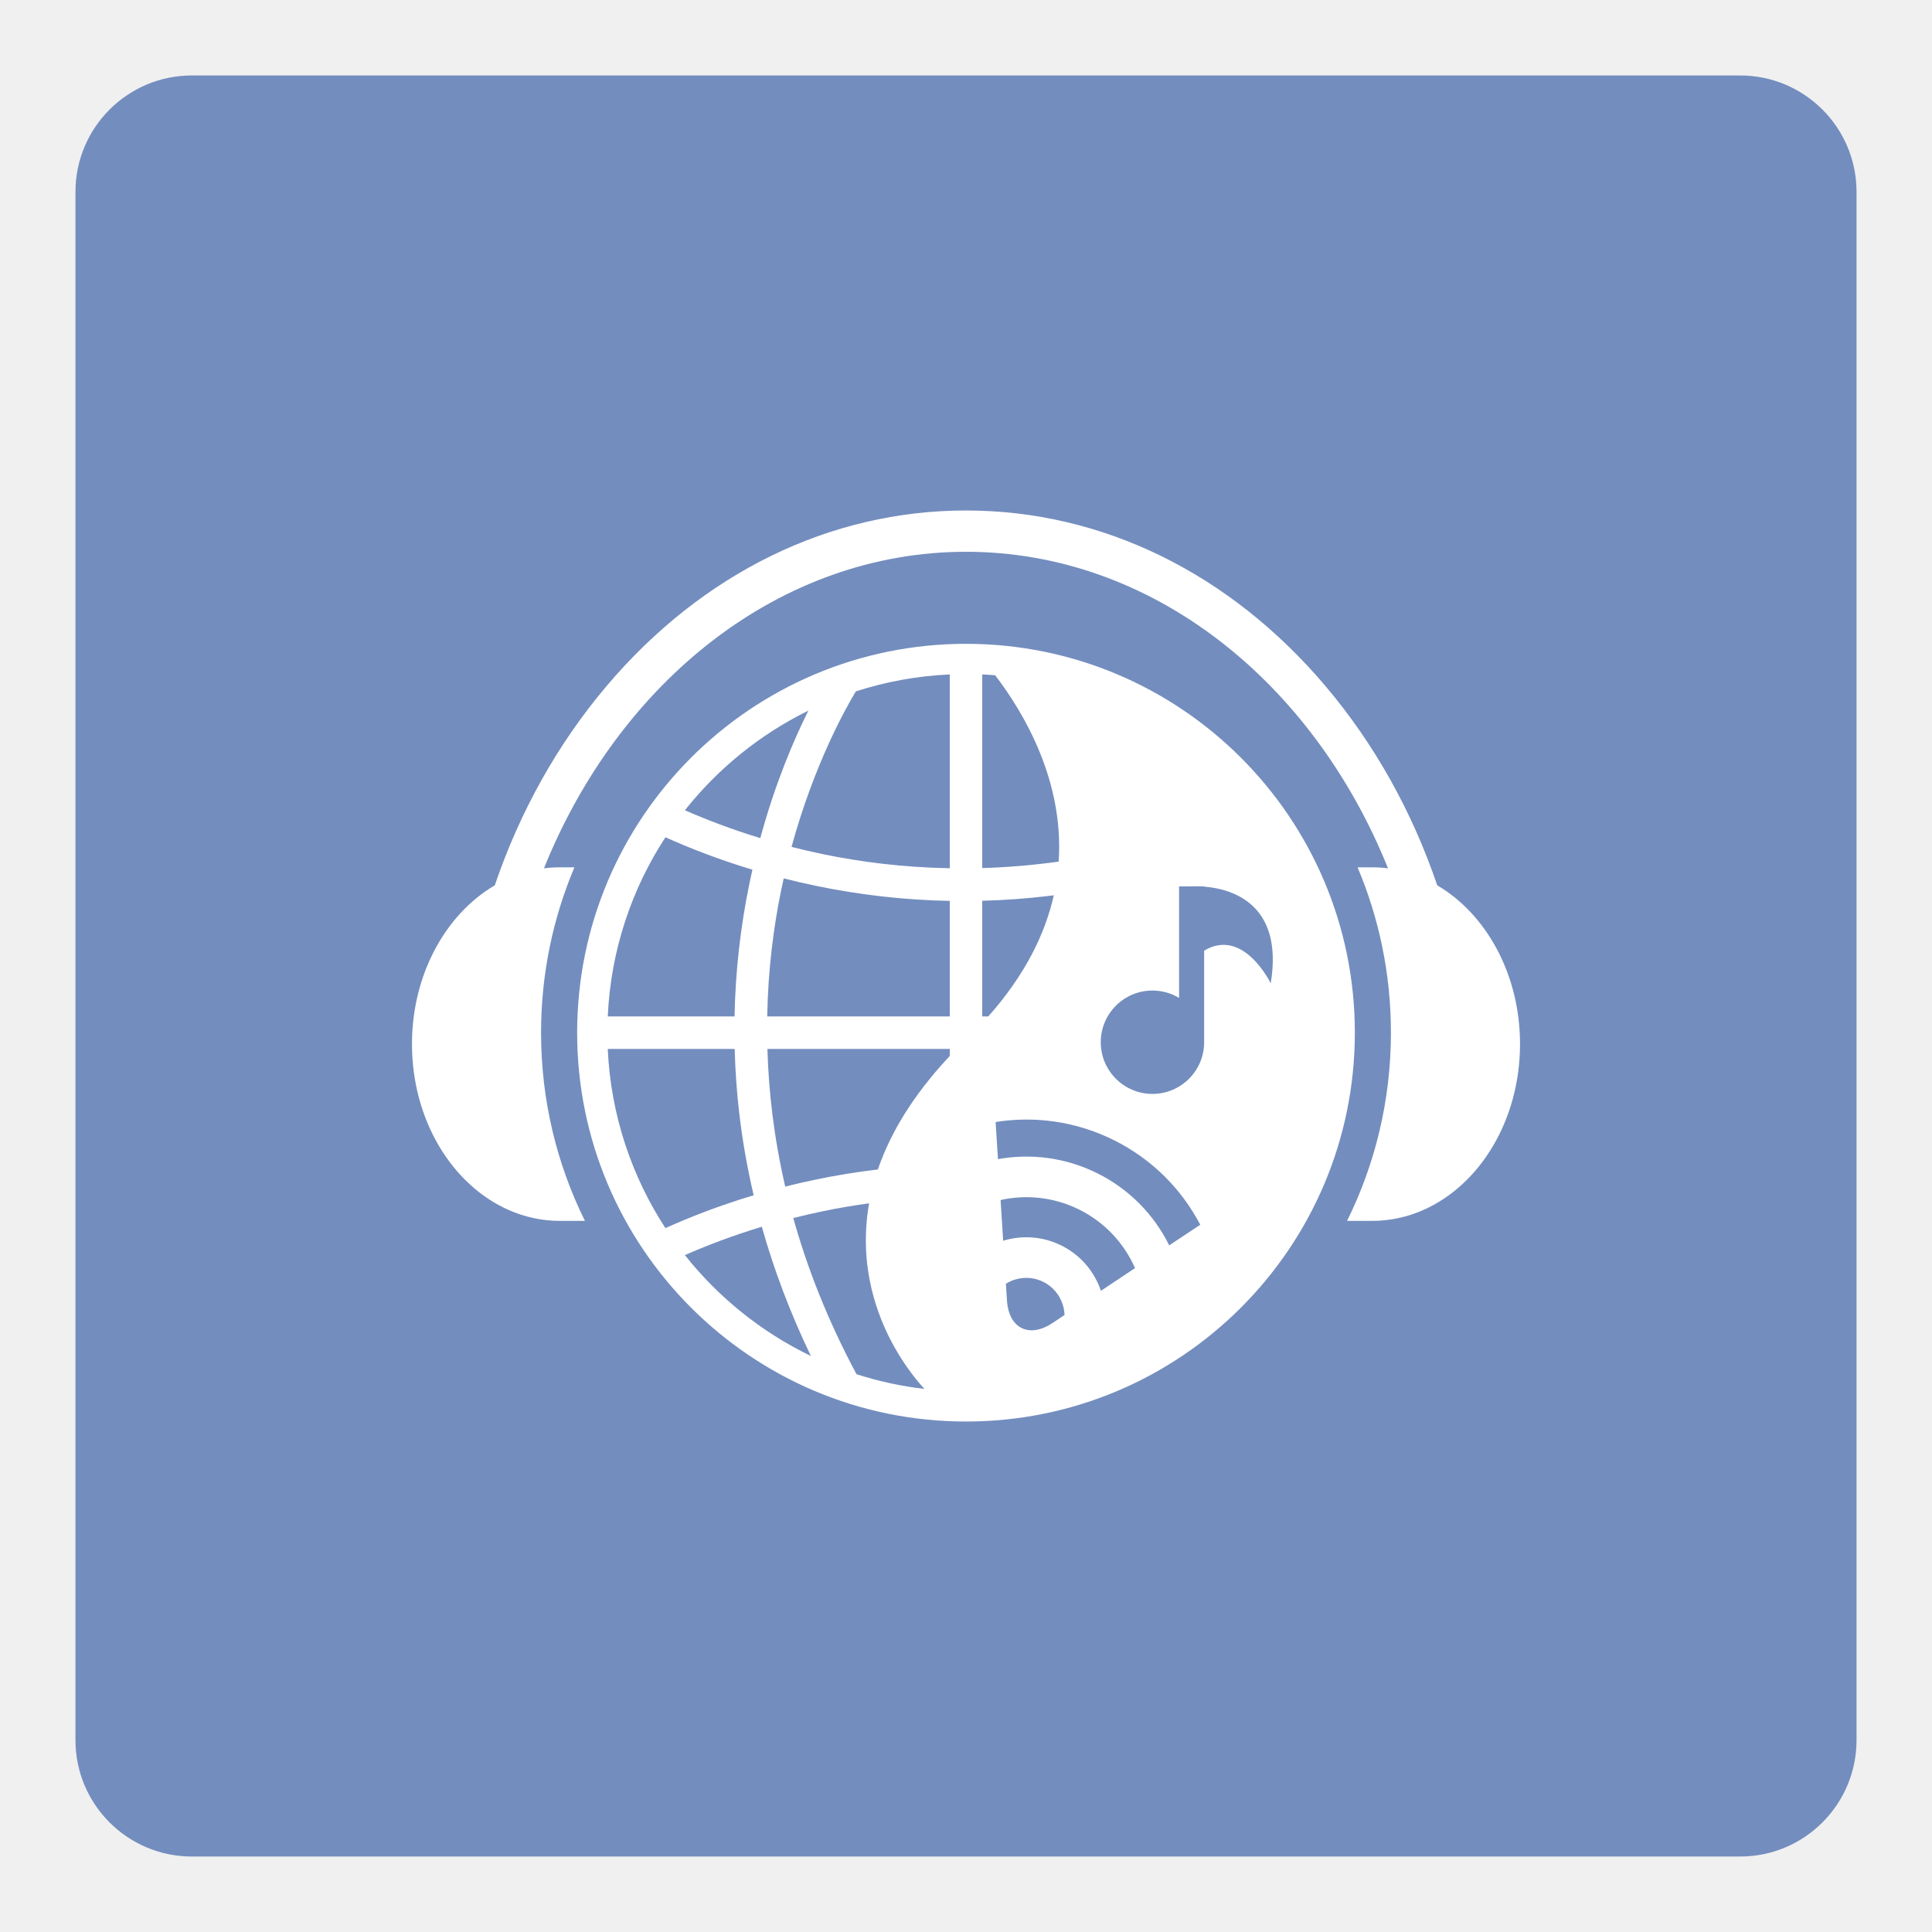
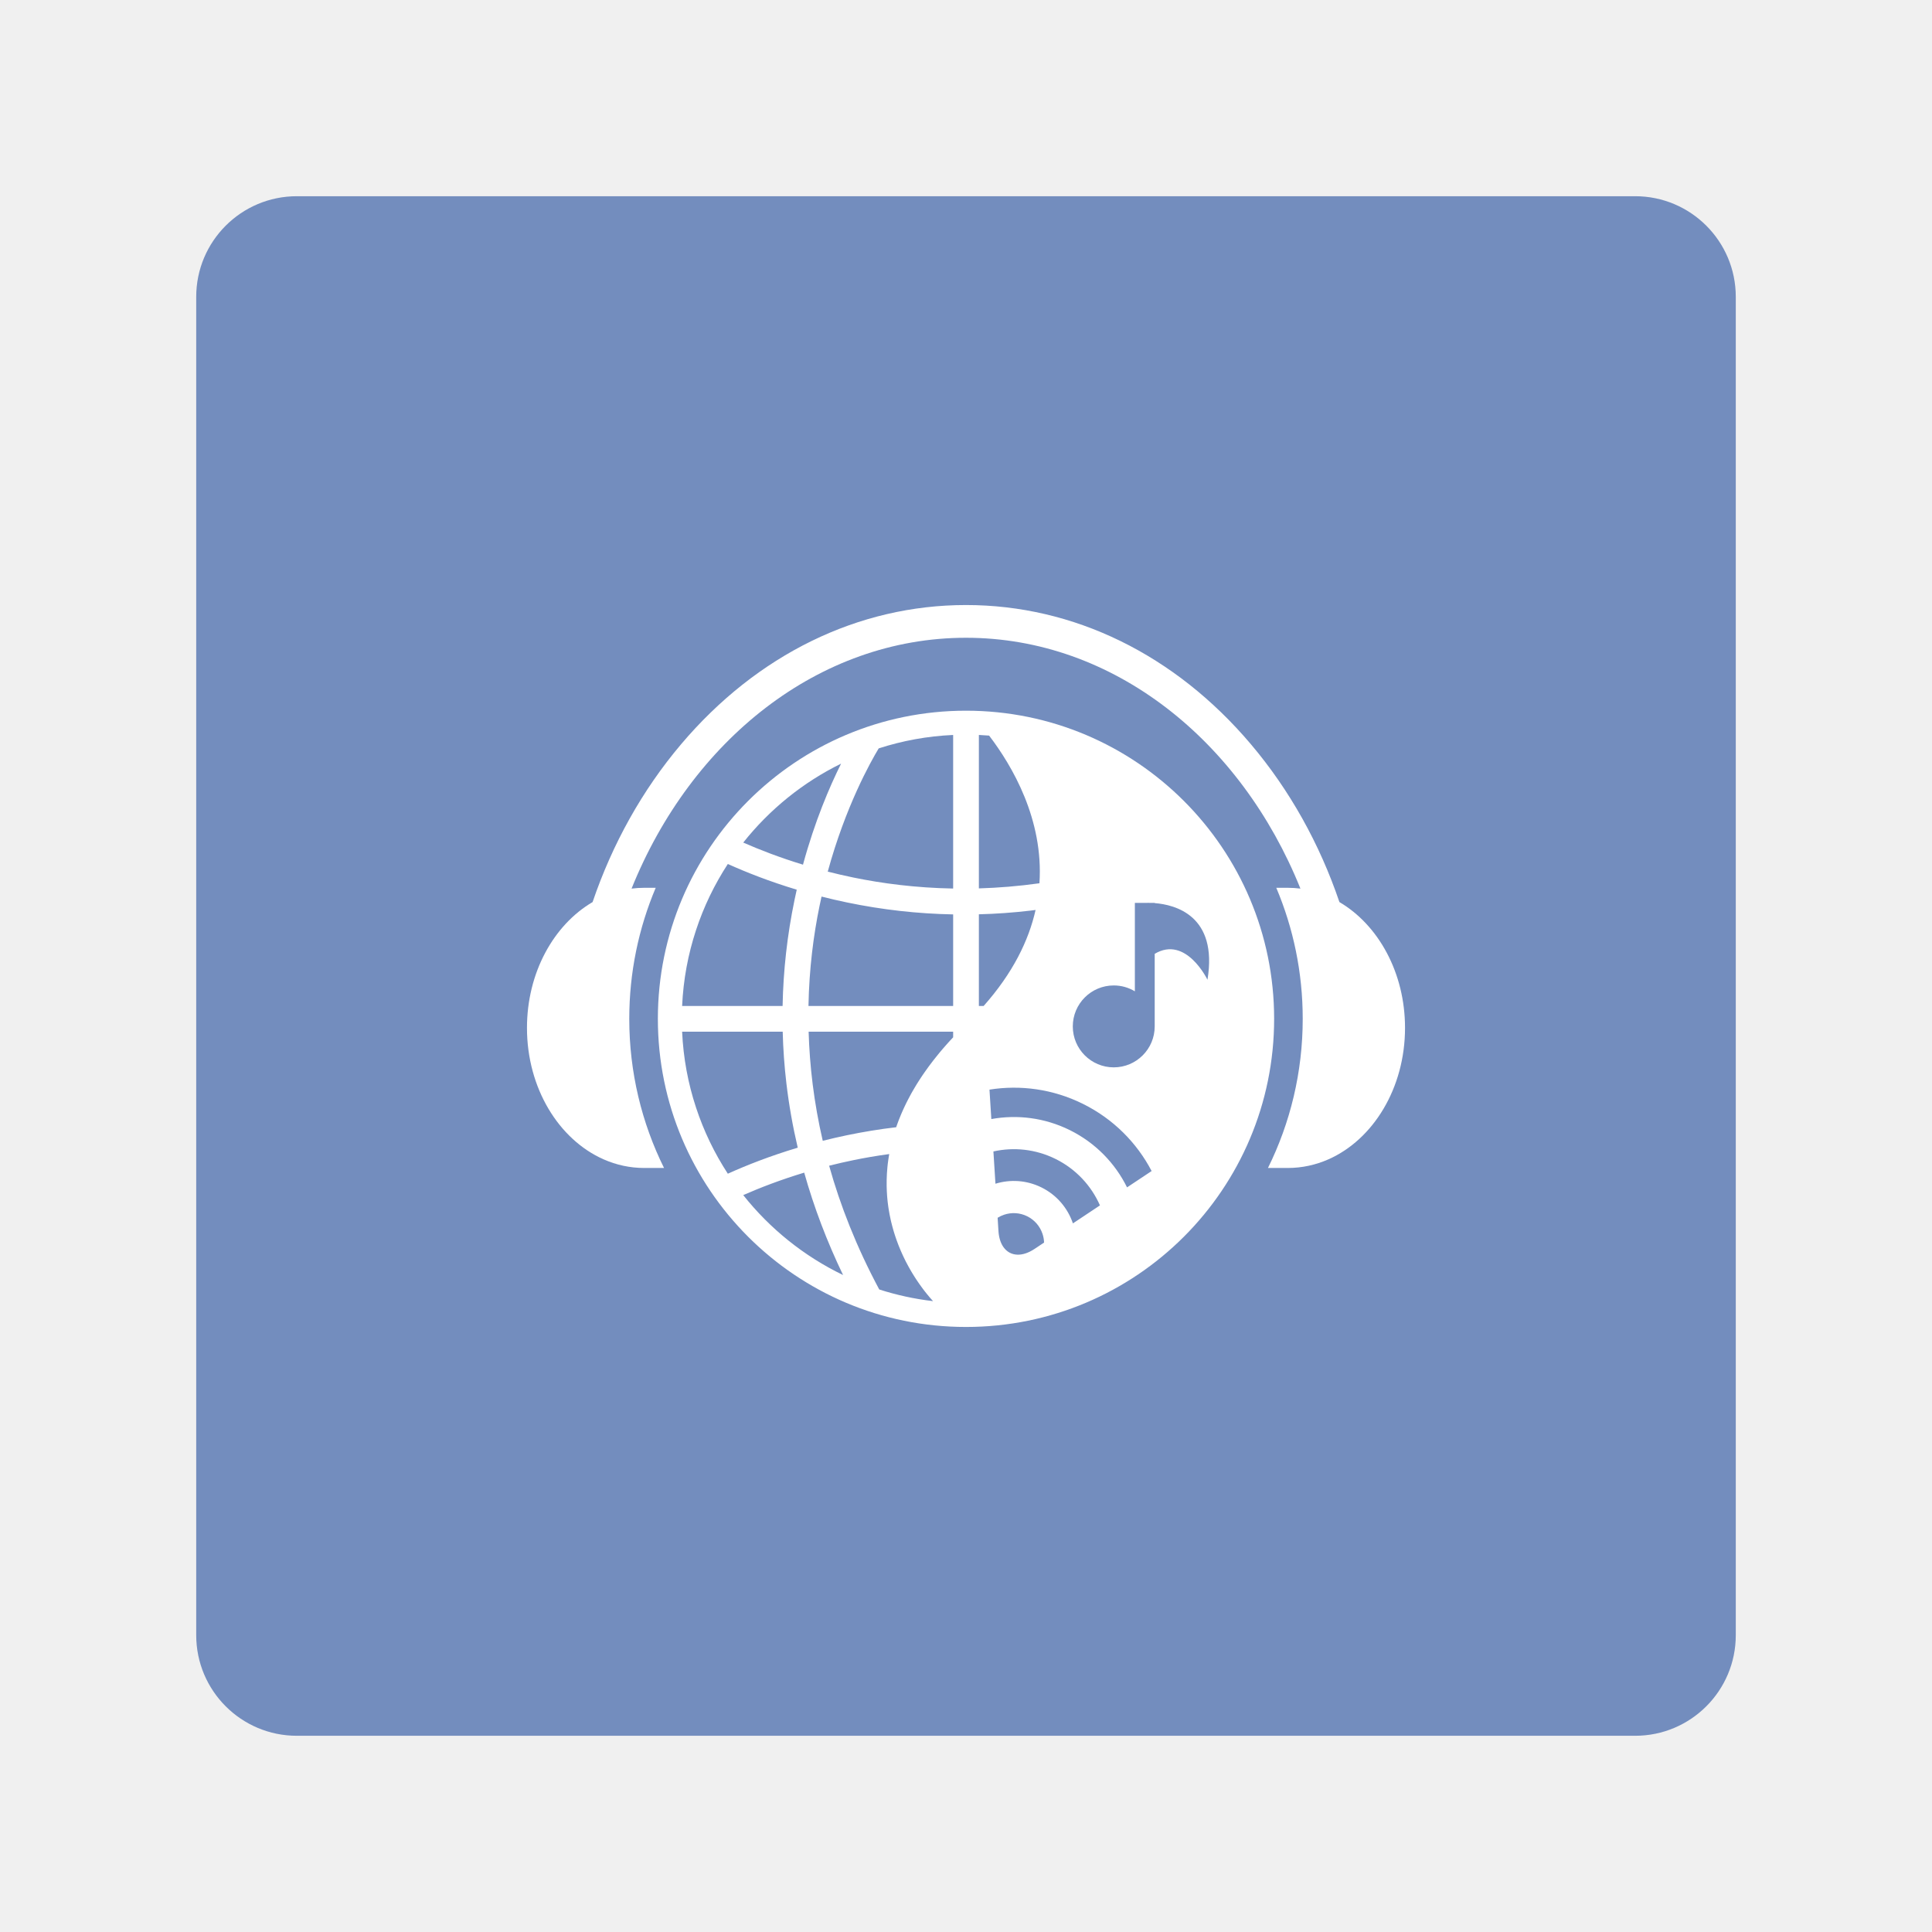
<svg xmlns="http://www.w3.org/2000/svg" width="192" height="192" viewBox="0 0 192 192" id="svg2" version="1.1">
  <defs id="defs4" />
  <g id="layer1" transform="translate(0,-860.3622)">
    <rect style="fill:#ffffff;fill-opacity:1;fill-rule:evenodd;stroke:none" width="177" height="177" x="-330.357" y="1175.005" rx="11.569" id="rect7001" />
-     <g id="g7792" transform="translate(57.85714,-320.7143)">
-       <rect style="fill:#738dbe;fill-opacity:1;fill-rule:evenodd;stroke:none" width="177" height="177" x="-50.357" y="1188.576" rx="11.569" id="rect7760" />
-       <g transform="matrix(0.5008873,0,0,0.5008873,-77.40683,271.2921)" id="g7762" style="fill:#ffffff;fill-opacity:1">
-         <g id="g7764" style="fill:#ffffff;fill-opacity:1">
-           <path id="path7766" d="m 340.612,2023.499 c 0,15.102 -7.986,27.976 -19.186,32.917 -3.166,1.396 -6.59,2.16 -10.161,2.16 l -4.97,0 c 5.572,-11.256 8.703,-23.938 8.703,-37.346 0,-11.634 -2.357,-22.721 -6.619,-32.804 l 2.886,0 c 1.071,0 2.123,0.068 3.158,0.202 -14.941,-37.109 -46.861,-62.805 -83.735,-62.805 -36.873,0 -68.792,25.695 -83.733,62.805 1.04,-0.134 2.092,-0.202 3.162,-0.202 l 2.883,0 c -4.261,10.083 -6.62,21.17 -6.62,32.804 0,13.408 3.132,26.09 8.704,37.346 l -4.966,0 c -3.575,0 -6.999,-0.765 -10.164,-2.16 -11.204,-4.941 -19.186,-17.815 -19.186,-32.917 0,-13.823 6.693,-25.789 16.428,-31.498 4.971,-14.61 12.441,-28.026 22.155,-39.511 19.027,-22.48 44.361,-34.862 71.339,-34.862 26.98,0 52.318,12.382 71.341,34.862 9.717,11.484 17.189,24.9 22.155,39.511 l 0,0 c 9.728,5.709 16.426,17.67 16.426,31.494 z" style="fill:#ffffff;fill-opacity:1" />
-         </g>
-         <path id="path7768" d="m 230.69,1944.083 c -42.612,0 -77.15,34.543 -77.15,77.15 0,42.612 34.539,77.15 77.15,77.15 42.611,0 77.15,-34.538 77.15,-77.15 0.001,-42.607 -34.538,-77.15 -77.15,-77.15 z m -31.275,13.256 c -2.896,5.809 -6.585,14.425 -9.539,25.295 -5.796,-1.767 -10.821,-3.717 -14.958,-5.531 6.567,-8.275 14.926,-15.066 24.497,-19.764 z m -36.323,41.693 c 1.937,-5.899 4.631,-11.458 7.966,-16.568 4.635,2.089 10.44,4.38 17.254,6.433 -0.188,0.839 -0.373,1.69 -0.552,2.551 -1.829,8.8 -2.824,17.685 -2.99,26.568 l -25.156,0 c 0.296,-6.599 1.492,-12.969 3.478,-18.984 z m 0,44.405 c -1.986,-6.016 -3.183,-12.381 -3.479,-18.979 l 25.184,0 c 0.107,4.313 0.417,8.629 0.923,12.923 0.636,5.397 1.587,10.768 2.842,16.115 -6.921,2.071 -12.812,4.393 -17.505,6.514 -3.334,-5.106 -6.028,-10.675 -7.965,-16.573 z m 11.825,21.929 c 4.205,-1.847 9.342,-3.833 15.264,-5.626 2.434,8.66 5.684,17.223 9.731,25.641 -9.772,-4.712 -18.315,-11.592 -24.995,-20.015 z m 34.051,23.628 c -5.72,-10.682 -9.777,-21.068 -12.547,-30.984 1.955,-0.492 3.977,-0.963 6.065,-1.389 2.806,-0.579 5.805,-1.099 8.983,-1.529 -0.05,0.273 -0.099,0.551 -0.139,0.825 -0.045,0.273 -0.085,0.547 -0.121,0.82 -0.041,0.273 -0.072,0.538 -0.108,0.812 -0.027,0.269 -0.058,0.542 -0.085,0.811 -0.054,0.533 -0.094,1.067 -0.125,1.601 -0.031,0.529 -0.049,1.054 -0.063,1.573 -0.013,0.524 -0.013,1.049 -0.004,1.569 0.018,0.847 0.053,1.681 0.116,2.501 0.022,0.273 0.045,0.547 0.072,0.82 0.018,0.215 0.041,0.436 0.067,0.65 0.022,0.215 0.05,0.43 0.081,0.646 0.022,0.192 0.049,0.381 0.076,0.569 0.027,0.188 0.058,0.377 0.085,0.564 0.148,0.938 0.323,1.856 0.529,2.762 0.04,0.179 0.08,0.358 0.125,0.537 0.085,0.359 0.175,0.713 0.273,1.067 0.09,0.354 0.189,0.704 0.292,1.049 0.049,0.175 0.103,0.345 0.157,0.516 l 0.162,0.516 c 0.053,0.17 0.112,0.341 0.166,0.507 l 0.175,0.511 c 0.058,0.161 0.117,0.327 0.175,0.497 0.121,0.332 0.242,0.654 0.368,0.982 0.063,0.166 0.13,0.322 0.192,0.488 0.13,0.318 0.26,0.637 0.399,0.955 0.067,0.156 0.134,0.313 0.206,0.471 0.121,0.277 0.251,0.556 0.376,0.834 0.085,0.184 0.17,0.367 0.26,0.546 0.144,0.292 0.282,0.583 0.426,0.87 0.022,0.04 0.045,0.08 0.063,0.121 0.099,0.184 0.193,0.367 0.292,0.547 0.117,0.224 0.233,0.443 0.354,0.663 0.117,0.211 0.233,0.426 0.359,0.637 0.116,0.211 0.237,0.412 0.358,0.618 0.085,0.14 0.162,0.274 0.247,0.413 0.152,0.246 0.3,0.493 0.457,0.735 0.112,0.174 0.224,0.358 0.341,0.533 0,0 0.004,0 0.004,0.01 0.004,0.01 0.009,0.014 0.009,0.018 0.17,0.256 0.336,0.507 0.506,0.753 0.143,0.216 0.295,0.436 0.449,0.65 0.058,0.086 0.121,0.175 0.188,0.26 0.193,0.278 0.39,0.547 0.588,0.812 0.085,0.116 0.175,0.233 0.26,0.346 0.085,0.116 0.175,0.229 0.26,0.341 0.162,0.205 0.323,0.407 0.484,0.609 0.224,0.277 0.457,0.556 0.681,0.824 0.112,0.135 0.229,0.265 0.341,0.395 0.197,0.229 0.398,0.453 0.596,0.668 -4.645,-0.539 -9.15,-1.53 -13.471,-2.919 z m 18.504,-63.134 c -0.229,0.247 -0.461,0.489 -0.686,0.735 -0.188,0.206 -0.373,0.408 -0.561,0.614 -0.215,0.237 -0.43,0.479 -0.641,0.722 -0.192,0.215 -0.376,0.431 -0.564,0.646 -0.095,0.107 -0.184,0.216 -0.273,0.318 -0.202,0.237 -0.399,0.475 -0.597,0.708 -0.17,0.206 -0.34,0.412 -0.506,0.619 -0.82,0.999 -1.596,1.999 -2.322,2.989 -0.323,0.435 -0.632,0.87 -0.933,1.305 -0.147,0.206 -0.296,0.417 -0.435,0.628 -0.014,0.018 -0.022,0.031 -0.036,0.049 -0.144,0.211 -0.282,0.417 -0.417,0.623 -0.144,0.22 -0.287,0.436 -0.426,0.65 -0.144,0.215 -0.282,0.435 -0.412,0.646 -0.135,0.215 -0.27,0.435 -0.403,0.646 -0.13,0.215 -0.26,0.426 -0.386,0.646 -0.13,0.215 -0.256,0.426 -0.377,0.641 -0.085,0.144 -0.166,0.282 -0.246,0.421 -0.085,0.153 -0.17,0.301 -0.256,0.449 -0.071,0.134 -0.144,0.273 -0.219,0.408 -0.175,0.317 -0.349,0.641 -0.511,0.959 -0.134,0.246 -0.26,0.497 -0.381,0.744 -0.036,0.071 -0.077,0.139 -0.107,0.21 -0.104,0.211 -0.202,0.417 -0.3,0.619 -0.135,0.273 -0.265,0.552 -0.39,0.829 -0.018,0.045 -0.04,0.09 -0.063,0.14 -0.081,0.183 -0.166,0.367 -0.247,0.551 -0.121,0.269 -0.233,0.538 -0.35,0.802 -0.112,0.27 -0.224,0.538 -0.327,0.808 -0.085,0.206 -0.166,0.408 -0.247,0.609 -0.004,0.01 -0.004,0.018 -0.009,0.027 -0.076,0.202 -0.152,0.398 -0.224,0.596 -0.081,0.206 -0.148,0.413 -0.225,0.618 -0.062,0.18 -0.125,0.354 -0.188,0.539 -4.115,0.479 -8.217,1.156 -12.3,1.998 -2.098,0.436 -4.124,0.906 -6.083,1.399 -2.241,-9.669 -3.29,-18.836 -3.537,-27.313 l 36.184,0 0,1.402 z m 0,-7.845 -36.224,0 c 0.171,-9.395 1.282,-17.818 2.757,-24.986 0.17,-0.811 0.34,-1.613 0.515,-2.406 2.053,0.524 4.187,1.018 6.388,1.475 8.795,1.829 17.68,2.824 26.564,2.99 l 0,22.927 z m 0,-29.405 c -9.391,-0.166 -17.814,-1.282 -24.986,-2.757 -2.215,-0.457 -4.349,-0.951 -6.41,-1.479 4.46,-16.325 10.7,-27.442 12.757,-30.854 l 0.004,0 c 5.913,-1.913 12.162,-3.074 18.634,-3.361 l 0,38.451 z m 6.441,-38.452 c 0.856,0.035 1.717,0.09 2.564,0.161 5.778,7.563 13.672,21.001 12.601,36.973 -5.254,0.735 -10.323,1.139 -15.165,1.282 l 0,-38.416 z m 0,67.857 0,-22.955 c 4.313,-0.107 8.629,-0.417 12.924,-0.924 0.421,-0.049 0.852,-0.103 1.273,-0.161 -1.726,7.679 -5.697,15.806 -13.004,24.04 l -1.193,0 z m 13.928,60.834 c -1.515,1.004 -2.967,1.466 -4.25,1.435 -1.457,-0.036 -2.694,-0.708 -3.545,-1.927 -0.682,-0.982 -1.121,-2.322 -1.229,-3.981 l -0.21,-3.335 c 0.506,-0.313 1.049,-0.569 1.609,-0.758 1.842,-0.623 3.927,-0.542 5.8,0.386 1.879,0.933 3.205,2.537 3.824,4.384 0.242,0.709 0.376,1.448 0.398,2.201 l -2.397,1.595 z m 9.619,-6.4 c -1.286,-3.788 -4.007,-7.088 -7.862,-8.997 -3.729,-1.847 -7.84,-2.066 -11.534,-0.933 l -0.511,-8.082 c 5.079,-1.13 10.561,-0.597 15.577,1.887 5.142,2.551 8.947,6.738 11.099,11.619 l -6.769,4.506 z m 13.552,-9.016 c -2.972,-6.006 -7.854,-11.125 -14.309,-14.326 -6.325,-3.133 -13.202,-3.949 -19.67,-2.779 l -0.466,-7.369 c 7.72,-1.229 15.878,-0.161 23.399,3.563 7.652,3.793 13.511,9.772 17.2,16.819 l -6.154,4.092 z m 6.925,-58.475 0,18.173 c 0,5.662 -4.59,10.252 -10.256,10.252 -5.662,0 -10.252,-4.59 -10.252,-10.252 0,-5.666 4.59,-10.256 10.252,-10.256 1.937,0 3.747,0.537 5.289,1.47 l 0,-22.135 2.735,0 c 0.273,-0.014 0.771,-0.027 1.421,0 l 0.811,0 0,0.049 c 5.057,0.39 15.874,3.093 13.211,19.19 0,0 -5.361,-11.176 -13.211,-6.491 z" style="fill:#ffffff;fill-opacity:1" />
+     <rect id="rect7760" rx="10" y="879.862" x="19.5" height="153" width="153" style="fill:#738dbe;fill-opacity:1;fill-rule:evenodd;stroke:none" />
+     <g style="fill:#ffffff;fill-opacity:1" id="g7762" transform="matrix(0.3969174,0,0,0.3969174,4.435116,159.3498)">
+       <g style="fill:#ffffff;fill-opacity:1" id="g7764">
+         <path style="fill:#ffffff;fill-opacity:1" d="m 340.612,2023.499 c 0,15.102 -7.986,27.976 -19.186,32.917 -3.166,1.396 -6.59,2.16 -10.161,2.16 l -4.97,0 c 5.572,-11.256 8.703,-23.938 8.703,-37.346 0,-11.634 -2.357,-22.721 -6.619,-32.804 l 2.886,0 c 1.071,0 2.123,0.068 3.158,0.202 -14.941,-37.109 -46.861,-62.805 -83.735,-62.805 -36.873,0 -68.792,25.695 -83.733,62.805 1.04,-0.134 2.092,-0.202 3.162,-0.202 l 2.883,0 c -4.261,10.083 -6.62,21.17 -6.62,32.804 0,13.408 3.132,26.09 8.704,37.346 l -4.966,0 c -3.575,0 -6.999,-0.765 -10.164,-2.16 -11.204,-4.941 -19.186,-17.815 -19.186,-32.917 0,-13.823 6.693,-25.789 16.428,-31.498 4.971,-14.61 12.441,-28.026 22.155,-39.511 19.027,-22.48 44.361,-34.862 71.339,-34.862 26.98,0 52.318,12.382 71.341,34.862 9.717,11.484 17.189,24.9 22.155,39.511 l 0,0 c 9.728,5.709 16.426,17.67 16.426,31.494 z" id="path7766" />
      </g>
+       <path style="fill:#ffffff;fill-opacity:1" d="m 230.69,1944.083 c -42.612,0 -77.15,34.543 -77.15,77.15 0,42.612 34.539,77.15 77.15,77.15 42.611,0 77.15,-34.538 77.15,-77.15 0.001,-42.607 -34.538,-77.15 -77.15,-77.15 z m -31.275,13.256 c -2.896,5.809 -6.585,14.425 -9.539,25.295 -5.796,-1.767 -10.821,-3.717 -14.958,-5.531 6.567,-8.275 14.926,-15.066 24.497,-19.764 z m -36.323,41.693 c 1.937,-5.899 4.631,-11.458 7.966,-16.568 4.635,2.089 10.44,4.38 17.254,6.433 -0.188,0.839 -0.373,1.69 -0.552,2.551 -1.829,8.8 -2.824,17.685 -2.99,26.568 l -25.156,0 c 0.296,-6.599 1.492,-12.969 3.478,-18.984 z m 0,44.405 c -1.986,-6.016 -3.183,-12.381 -3.479,-18.979 l 25.184,0 c 0.107,4.313 0.417,8.629 0.923,12.923 0.636,5.397 1.587,10.768 2.842,16.115 -6.921,2.071 -12.812,4.393 -17.505,6.514 -3.334,-5.106 -6.028,-10.675 -7.965,-16.573 z m 11.825,21.929 c 4.205,-1.847 9.342,-3.833 15.264,-5.626 2.434,8.66 5.684,17.223 9.731,25.641 -9.772,-4.712 -18.315,-11.592 -24.995,-20.015 z m 34.051,23.628 c -5.72,-10.682 -9.777,-21.068 -12.547,-30.984 1.955,-0.492 3.977,-0.963 6.065,-1.389 2.806,-0.579 5.805,-1.099 8.983,-1.529 -0.05,0.273 -0.099,0.551 -0.139,0.825 -0.045,0.273 -0.085,0.547 -0.121,0.82 -0.041,0.273 -0.072,0.538 -0.108,0.812 -0.027,0.269 -0.058,0.542 -0.085,0.811 -0.054,0.533 -0.094,1.067 -0.125,1.601 -0.031,0.529 -0.049,1.054 -0.063,1.573 -0.013,0.524 -0.013,1.049 -0.004,1.569 0.018,0.847 0.053,1.681 0.116,2.501 0.022,0.273 0.045,0.547 0.072,0.82 0.018,0.215 0.041,0.436 0.067,0.65 0.022,0.215 0.05,0.43 0.081,0.646 0.022,0.192 0.049,0.381 0.076,0.569 0.027,0.188 0.058,0.377 0.085,0.564 0.148,0.938 0.323,1.856 0.529,2.762 0.04,0.179 0.08,0.358 0.125,0.537 0.085,0.359 0.175,0.713 0.273,1.067 0.09,0.354 0.189,0.704 0.292,1.049 0.049,0.175 0.103,0.345 0.157,0.516 l 0.162,0.516 c 0.053,0.17 0.112,0.341 0.166,0.507 l 0.175,0.511 c 0.058,0.161 0.117,0.327 0.175,0.497 0.121,0.332 0.242,0.654 0.368,0.982 0.063,0.166 0.13,0.322 0.192,0.488 0.13,0.318 0.26,0.637 0.399,0.955 0.067,0.156 0.134,0.313 0.206,0.471 0.121,0.277 0.251,0.556 0.376,0.834 0.085,0.184 0.17,0.367 0.26,0.546 0.144,0.292 0.282,0.583 0.426,0.87 0.022,0.04 0.045,0.08 0.063,0.121 0.099,0.184 0.193,0.367 0.292,0.547 0.117,0.224 0.233,0.443 0.354,0.663 0.117,0.211 0.233,0.426 0.359,0.637 0.116,0.211 0.237,0.412 0.358,0.618 0.085,0.14 0.162,0.274 0.247,0.413 0.152,0.246 0.3,0.493 0.457,0.735 0.112,0.174 0.224,0.358 0.341,0.533 0,0 0.004,0 0.004,0.01 0.004,0.01 0.009,0.014 0.009,0.018 0.17,0.256 0.336,0.507 0.506,0.753 0.143,0.216 0.295,0.436 0.449,0.65 0.058,0.086 0.121,0.175 0.188,0.26 0.193,0.278 0.39,0.547 0.588,0.812 0.085,0.116 0.175,0.233 0.26,0.346 0.085,0.116 0.175,0.229 0.26,0.341 0.162,0.205 0.323,0.407 0.484,0.609 0.224,0.277 0.457,0.556 0.681,0.824 0.112,0.135 0.229,0.265 0.341,0.395 0.197,0.229 0.398,0.453 0.596,0.668 -4.645,-0.539 -9.15,-1.53 -13.471,-2.919 z m 18.504,-63.134 c -0.229,0.247 -0.461,0.489 -0.686,0.735 -0.188,0.206 -0.373,0.408 -0.561,0.614 -0.215,0.237 -0.43,0.479 -0.641,0.722 -0.192,0.215 -0.376,0.431 -0.564,0.646 -0.095,0.107 -0.184,0.216 -0.273,0.318 -0.202,0.237 -0.399,0.475 -0.597,0.708 -0.17,0.206 -0.34,0.412 -0.506,0.619 -0.82,0.999 -1.596,1.999 -2.322,2.989 -0.323,0.435 -0.632,0.87 -0.933,1.305 -0.147,0.206 -0.296,0.417 -0.435,0.628 -0.014,0.018 -0.022,0.031 -0.036,0.049 -0.144,0.211 -0.282,0.417 -0.417,0.623 -0.144,0.22 -0.287,0.436 -0.426,0.65 -0.144,0.215 -0.282,0.435 -0.412,0.646 -0.135,0.215 -0.27,0.435 -0.403,0.646 -0.13,0.215 -0.26,0.426 -0.386,0.646 -0.13,0.215 -0.256,0.426 -0.377,0.641 -0.085,0.144 -0.166,0.282 -0.246,0.421 -0.085,0.153 -0.17,0.301 -0.256,0.449 -0.071,0.134 -0.144,0.273 -0.219,0.408 -0.175,0.317 -0.349,0.641 -0.511,0.959 -0.134,0.246 -0.26,0.497 -0.381,0.744 -0.036,0.071 -0.077,0.139 -0.107,0.21 -0.104,0.211 -0.202,0.417 -0.3,0.619 -0.135,0.273 -0.265,0.552 -0.39,0.829 -0.018,0.045 -0.04,0.09 -0.063,0.14 -0.081,0.183 -0.166,0.367 -0.247,0.551 -0.121,0.269 -0.233,0.538 -0.35,0.802 -0.112,0.27 -0.224,0.538 -0.327,0.808 -0.085,0.206 -0.166,0.408 -0.247,0.609 -0.004,0.01 -0.004,0.018 -0.009,0.027 -0.076,0.202 -0.152,0.398 -0.224,0.596 -0.081,0.206 -0.148,0.413 -0.225,0.618 -0.062,0.18 -0.125,0.354 -0.188,0.539 -4.115,0.479 -8.217,1.156 -12.3,1.998 -2.098,0.436 -4.124,0.906 -6.083,1.399 -2.241,-9.669 -3.29,-18.836 -3.537,-27.313 l 36.184,0 0,1.402 z m 0,-7.845 -36.224,0 c 0.171,-9.395 1.282,-17.818 2.757,-24.986 0.17,-0.811 0.34,-1.613 0.515,-2.406 2.053,0.524 4.187,1.018 6.388,1.475 8.795,1.829 17.68,2.824 26.564,2.99 l 0,22.927 z m 0,-29.405 c -9.391,-0.166 -17.814,-1.282 -24.986,-2.757 -2.215,-0.457 -4.349,-0.951 -6.41,-1.479 4.46,-16.325 10.7,-27.442 12.757,-30.854 l 0.004,0 c 5.913,-1.913 12.162,-3.074 18.634,-3.361 l 0,38.451 z m 6.441,-38.452 c 0.856,0.035 1.717,0.09 2.564,0.161 5.778,7.563 13.672,21.001 12.601,36.973 -5.254,0.735 -10.323,1.139 -15.165,1.282 l 0,-38.416 z m 0,67.857 0,-22.955 c 4.313,-0.107 8.629,-0.417 12.924,-0.924 0.421,-0.049 0.852,-0.103 1.273,-0.161 -1.726,7.679 -5.697,15.806 -13.004,24.04 l -1.193,0 z m 13.928,60.834 c -1.515,1.004 -2.967,1.466 -4.25,1.435 -1.457,-0.036 -2.694,-0.708 -3.545,-1.927 -0.682,-0.982 -1.121,-2.322 -1.229,-3.981 l -0.21,-3.335 c 0.506,-0.313 1.049,-0.569 1.609,-0.758 1.842,-0.623 3.927,-0.542 5.8,0.386 1.879,0.933 3.205,2.537 3.824,4.384 0.242,0.709 0.376,1.448 0.398,2.201 l -2.397,1.595 z m 9.619,-6.4 c -1.286,-3.788 -4.007,-7.088 -7.862,-8.997 -3.729,-1.847 -7.84,-2.066 -11.534,-0.933 l -0.511,-8.082 c 5.079,-1.13 10.561,-0.597 15.577,1.887 5.142,2.551 8.947,6.738 11.099,11.619 l -6.769,4.506 z m 13.552,-9.016 c -2.972,-6.006 -7.854,-11.125 -14.309,-14.326 -6.325,-3.133 -13.202,-3.949 -19.67,-2.779 l -0.466,-7.369 c 7.72,-1.229 15.878,-0.161 23.399,3.563 7.652,3.793 13.511,9.772 17.2,16.819 l -6.154,4.092 z m 6.925,-58.475 0,18.173 c 0,5.662 -4.59,10.252 -10.256,10.252 -5.662,0 -10.252,-4.59 -10.252,-10.252 0,-5.666 4.59,-10.256 10.252,-10.256 1.937,0 3.747,0.537 5.289,1.47 l 0,-22.135 2.735,0 c 0.273,-0.014 0.771,-0.027 1.421,0 l 0.811,0 0,0.049 c 5.057,0.39 15.874,3.093 13.211,19.19 0,0 -5.361,-11.176 -13.211,-6.491 z" id="path7768" />
    </g>
  </g>
</svg>
